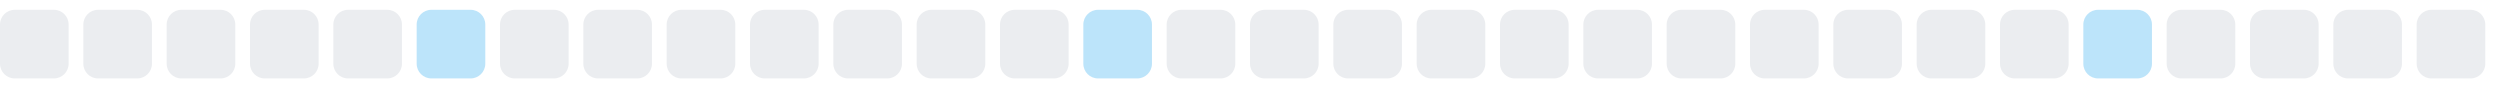
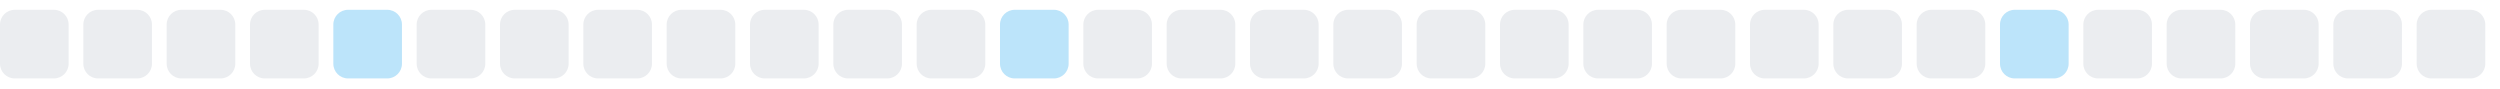
<svg xmlns="http://www.w3.org/2000/svg" width="255" height="9">
  <style>
        .level0 { fill: #ebedf0; }
        .level1 { fill: #bce4fa; }
        .level2 { fill: #75c7f7; }
        .level3 { fill: #30a9f2; }
        .level4 { fill: #008ee6; }
        @media (prefers-color-scheme: dark) {
          .level0 { fill: #161b22; }
          .level1 { fill: #0b3b5c; }
          .level2 { fill: #0a6299; }
          .level3 { fill: #008ee6; }
          .level4 { fill: #5bc4ff; }
        }
      </style>
  <rect x="0.0" y="1" width="7" height="7" rx="1.5" ry="1.5" class="level0" />
  <rect x="8.5" y="1" width="7" height="7" rx="1.5" ry="1.5" class="level0" />
  <rect x="17.0" y="1" width="7" height="7" rx="1.5" ry="1.5" class="level0" />
  <rect x="25.5" y="1" width="7" height="7" rx="1.5" ry="1.5" class="level0" />
-   <rect x="34.0" y="1" width="7" height="7" rx="1.5" ry="1.5" class="level0" />
-   <rect x="42.5" y="1" width="7" height="7" rx="1.5" ry="1.5" class="level1" />
+   <rect x="34.0" y="1" width="7" height="7" rx="1.5" ry="1.5" class="level1" />
+   <rect x="42.5" y="1" width="7" height="7" rx="1.5" ry="1.5" class="level0" />
  <rect x="51.0" y="1" width="7" height="7" rx="1.5" ry="1.5" class="level0" />
  <rect x="59.5" y="1" width="7" height="7" rx="1.5" ry="1.5" class="level0" />
  <rect x="68.0" y="1" width="7" height="7" rx="1.5" ry="1.5" class="level0" />
  <rect x="76.5" y="1" width="7" height="7" rx="1.5" ry="1.5" class="level0" />
  <rect x="85.0" y="1" width="7" height="7" rx="1.5" ry="1.5" class="level0" />
  <rect x="93.5" y="1" width="7" height="7" rx="1.5" ry="1.5" class="level0" />
-   <rect x="102.0" y="1" width="7" height="7" rx="1.5" ry="1.5" class="level0" />
-   <rect x="110.5" y="1" width="7" height="7" rx="1.5" ry="1.5" class="level1" />
+   <rect x="102.0" y="1" width="7" height="7" rx="1.5" ry="1.5" class="level1" />
+   <rect x="110.5" y="1" width="7" height="7" rx="1.5" ry="1.5" class="level0" />
  <rect x="119.0" y="1" width="7" height="7" rx="1.5" ry="1.5" class="level0" />
  <rect x="127.5" y="1" width="7" height="7" rx="1.5" ry="1.5" class="level0" />
  <rect x="136.0" y="1" width="7" height="7" rx="1.5" ry="1.5" class="level0" />
  <rect x="144.5" y="1" width="7" height="7" rx="1.5" ry="1.5" class="level0" />
  <rect x="153.0" y="1" width="7" height="7" rx="1.5" ry="1.5" class="level0" />
  <rect x="161.5" y="1" width="7" height="7" rx="1.5" ry="1.5" class="level0" />
  <rect x="170.0" y="1" width="7" height="7" rx="1.5" ry="1.5" class="level0" />
  <rect x="178.5" y="1" width="7" height="7" rx="1.5" ry="1.5" class="level0" />
  <rect x="187.0" y="1" width="7" height="7" rx="1.5" ry="1.5" class="level0" />
  <rect x="195.5" y="1" width="7" height="7" rx="1.5" ry="1.5" class="level0" />
-   <rect x="204.0" y="1" width="7" height="7" rx="1.5" ry="1.5" class="level0" />
-   <rect x="212.5" y="1" width="7" height="7" rx="1.5" ry="1.5" class="level1" />
+   <rect x="204.0" y="1" width="7" height="7" rx="1.5" ry="1.5" class="level1" />
+   <rect x="212.5" y="1" width="7" height="7" rx="1.5" ry="1.5" class="level0" />
  <rect x="221.0" y="1" width="7" height="7" rx="1.5" ry="1.5" class="level0" />
  <rect x="229.5" y="1" width="7" height="7" rx="1.5" ry="1.5" class="level0" />
  <rect x="238.0" y="1" width="7" height="7" rx="1.5" ry="1.5" class="level0" />
  <rect x="246.5" y="1" width="7" height="7" rx="1.5" ry="1.5" class="level0" />
</svg>
